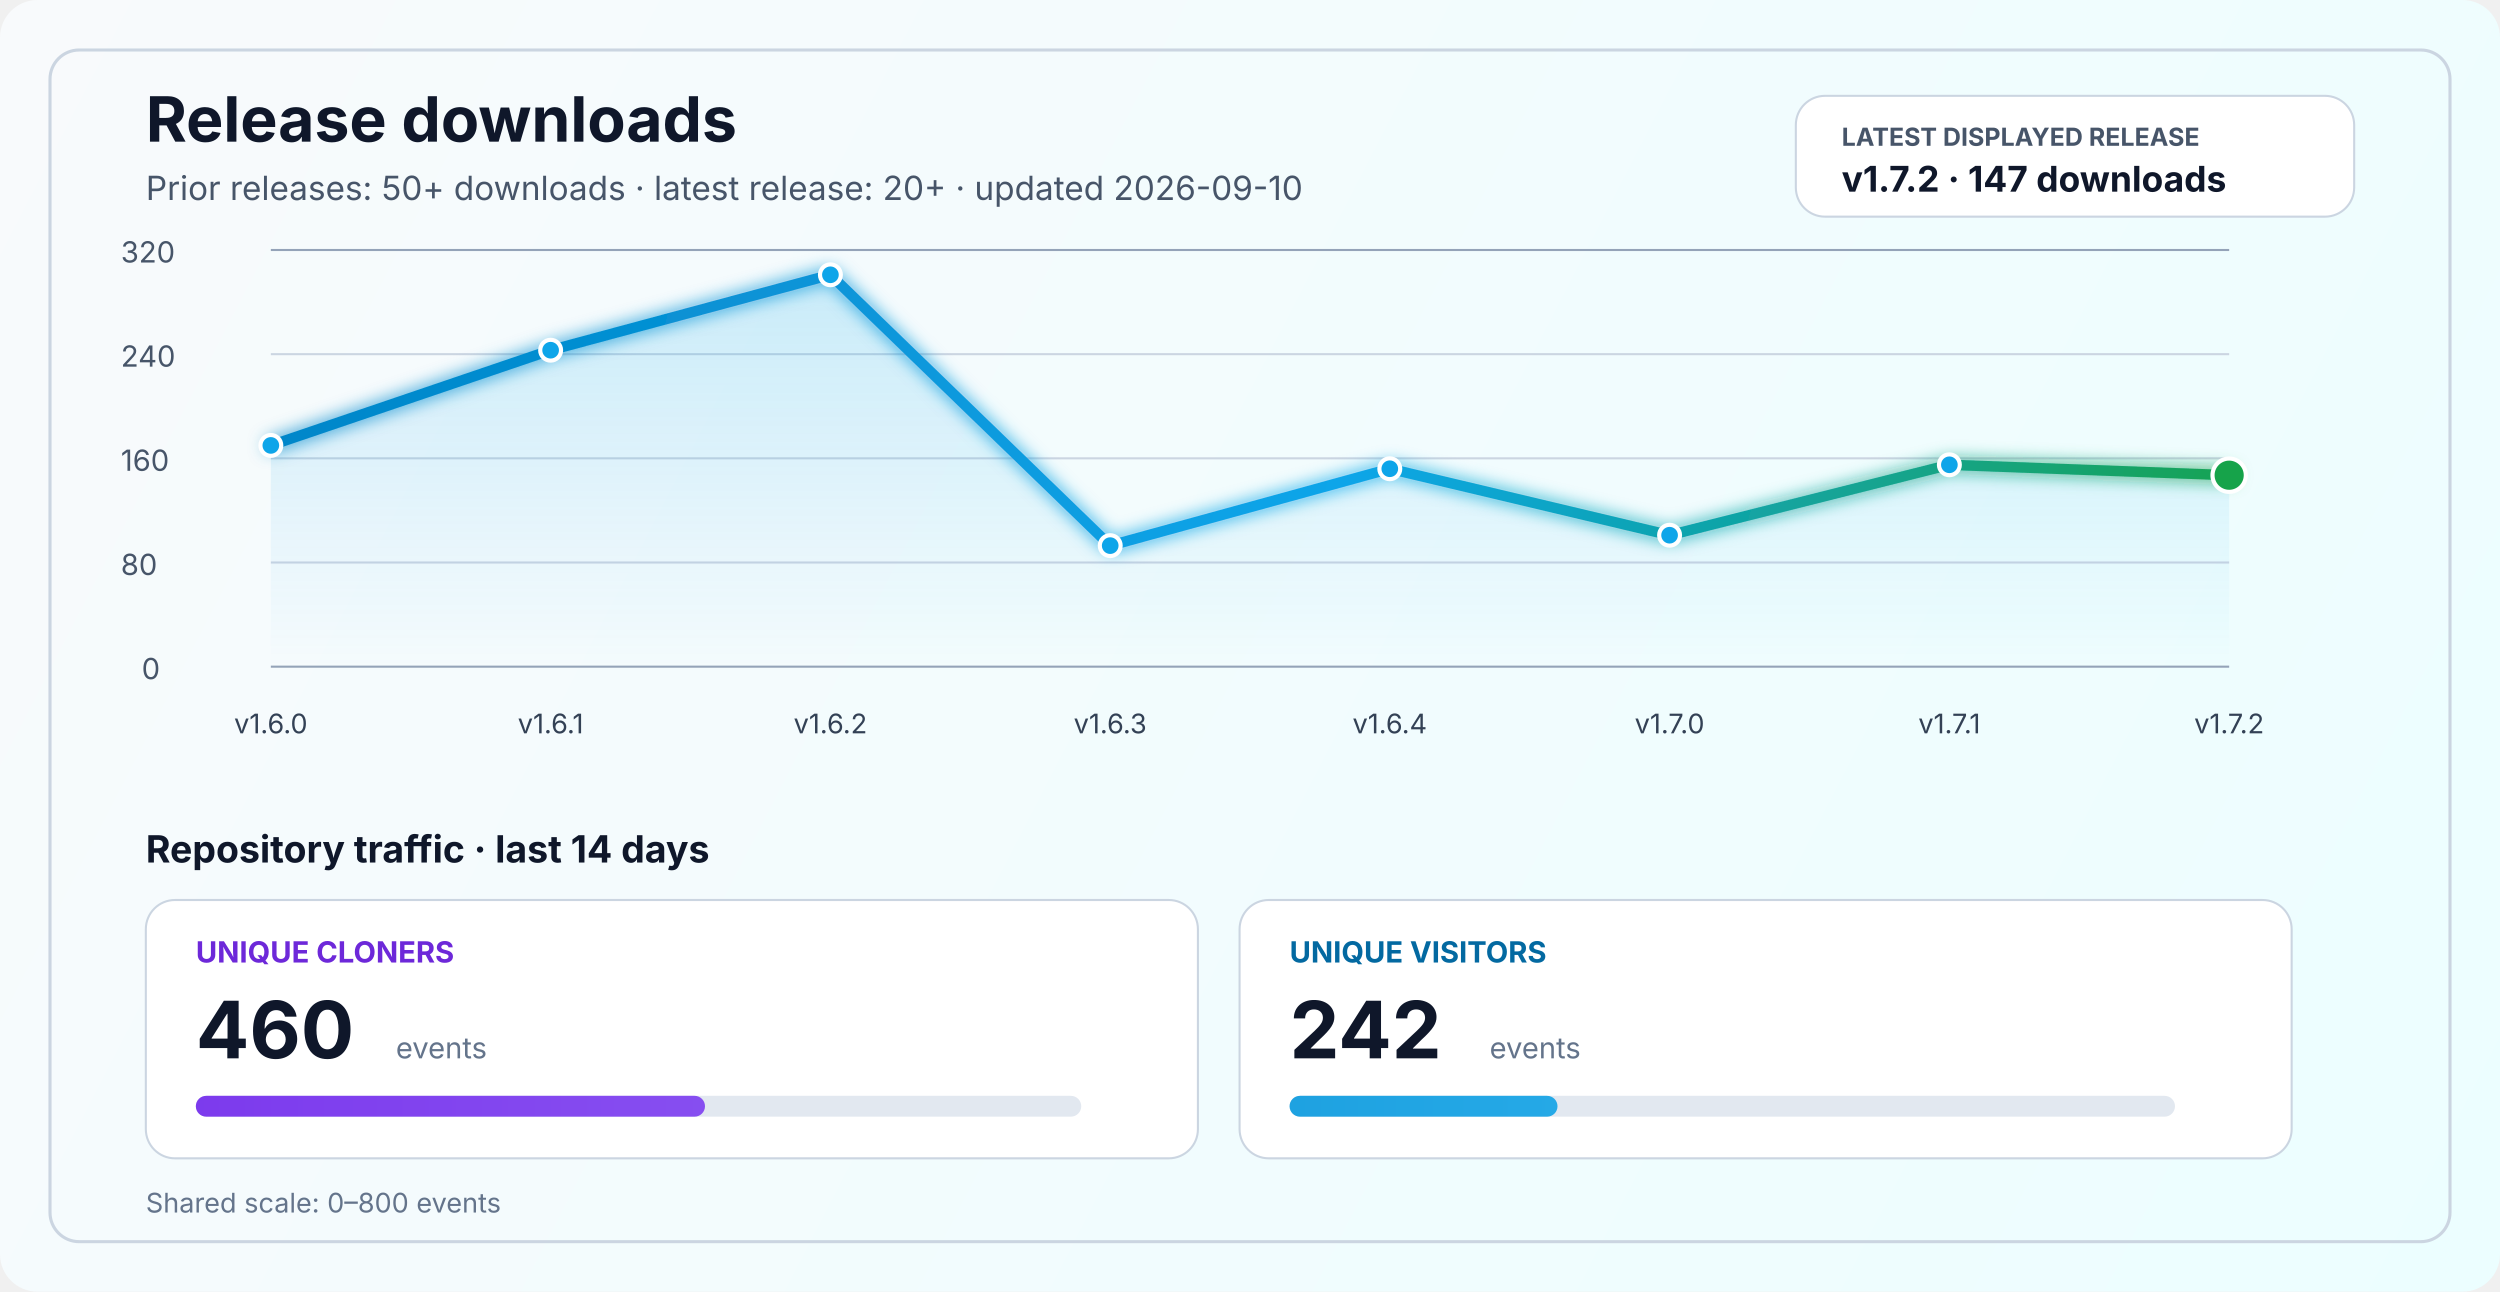
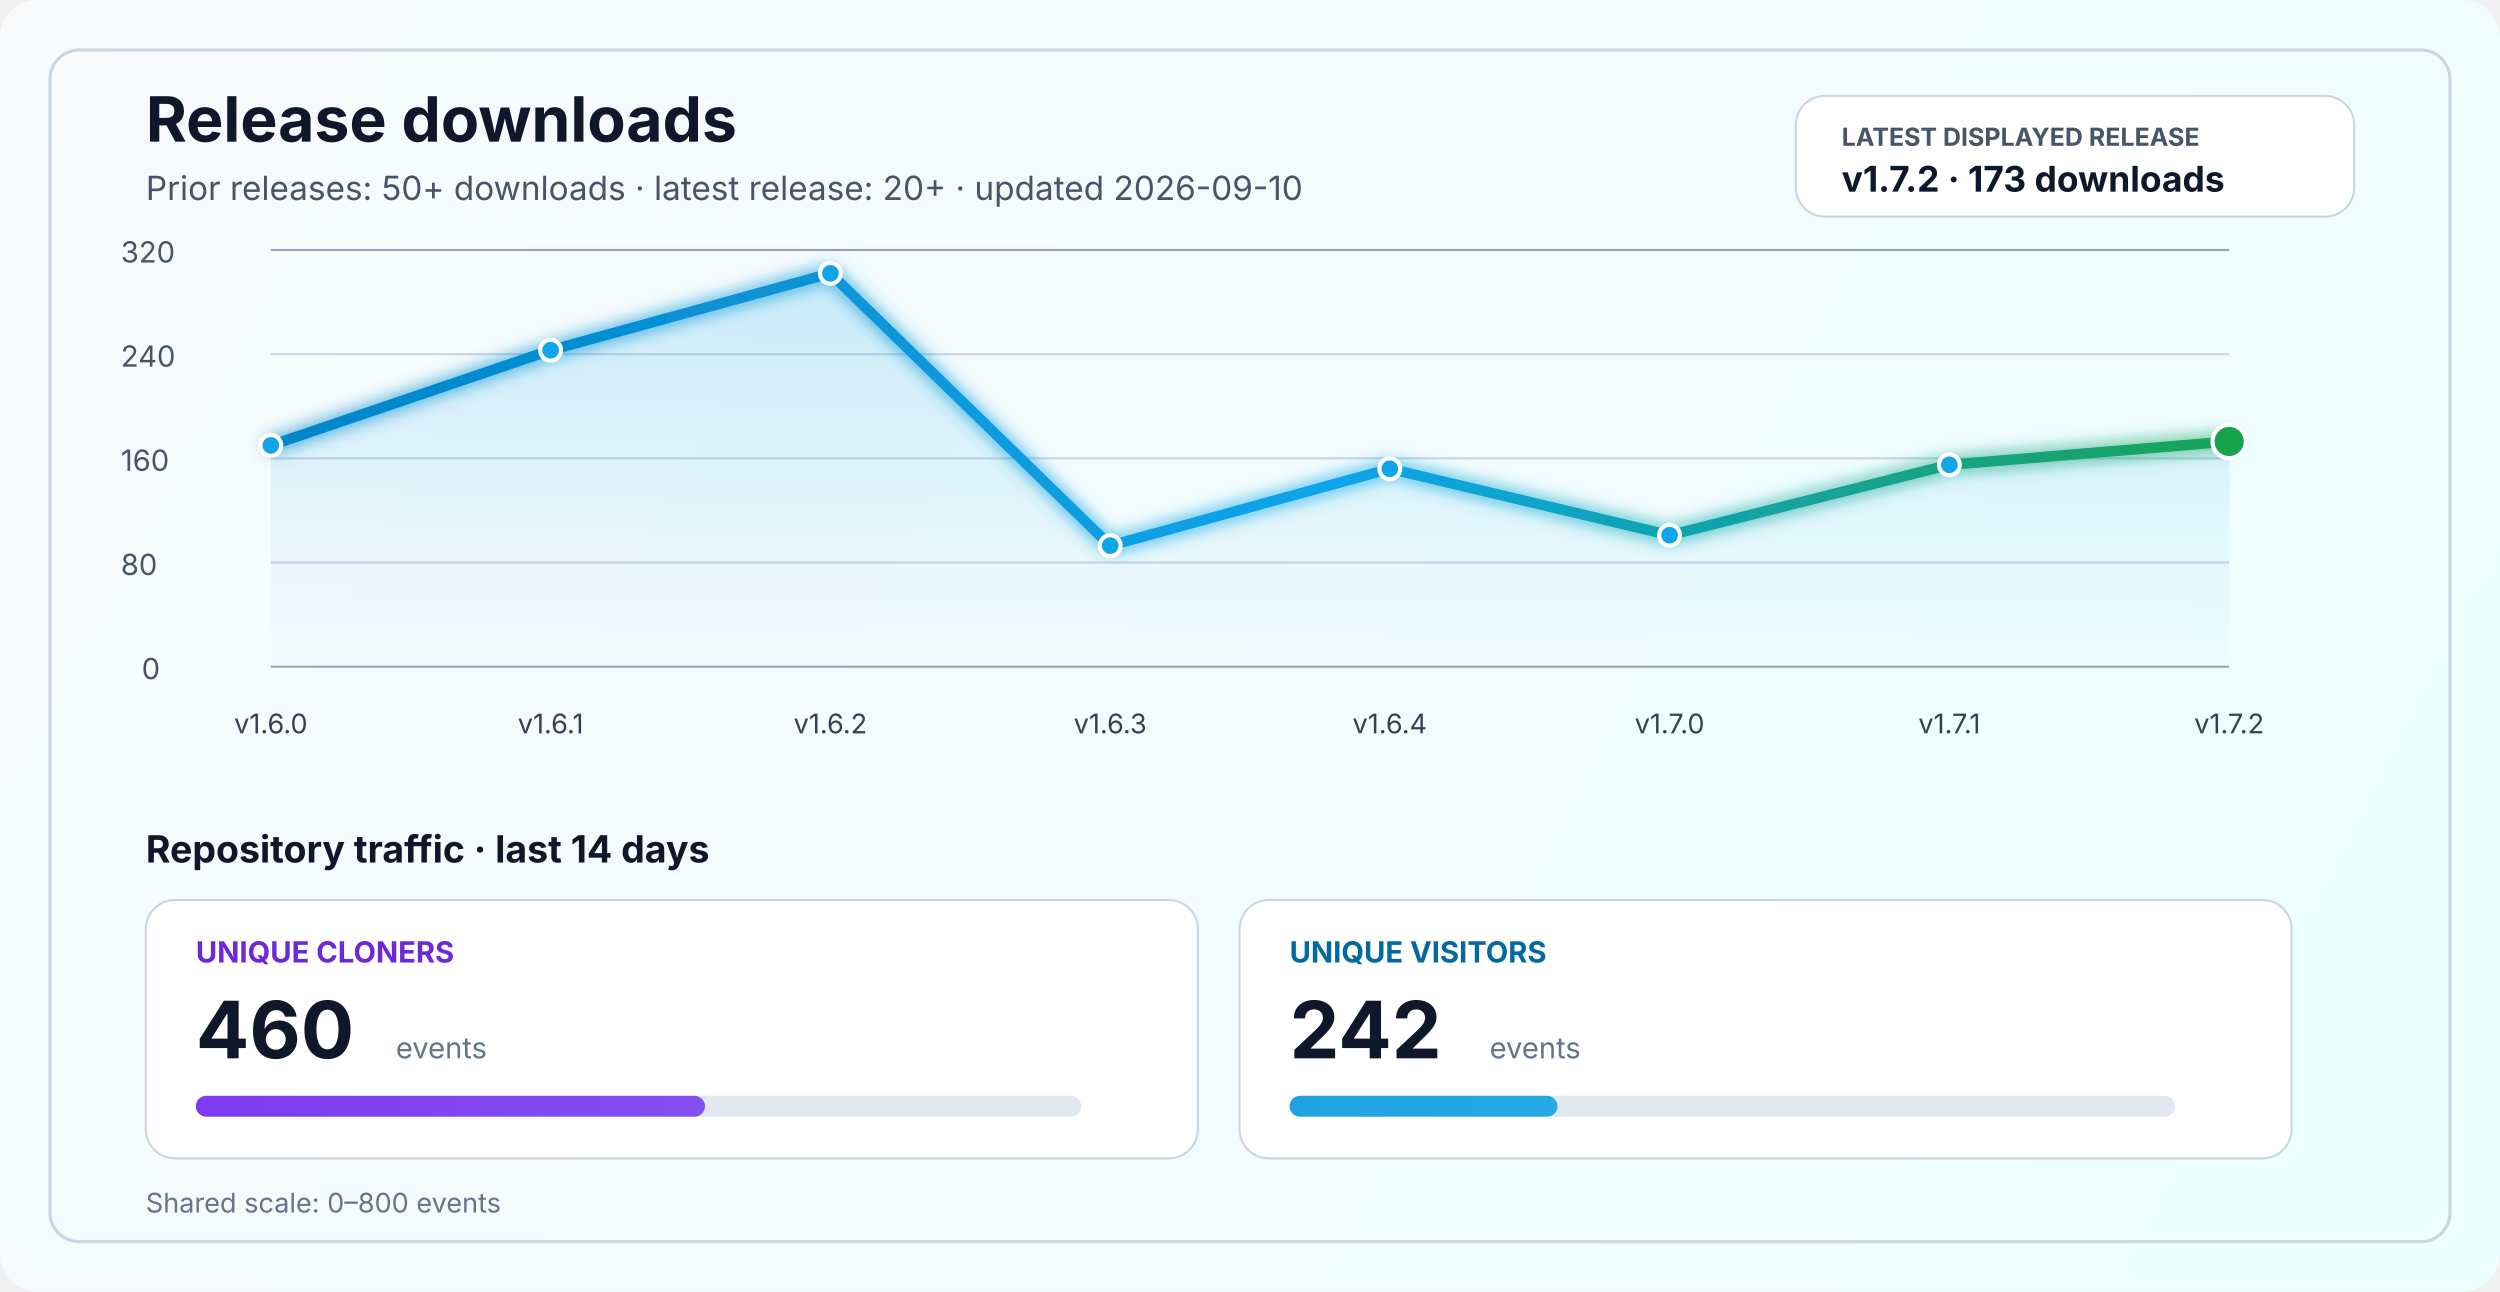
<svg xmlns="http://www.w3.org/2000/svg" width="1200" height="620" viewBox="0 0 1200 620" fill="none" role="img" aria-labelledby="title desc">
  <defs>
    <linearGradient id="bg" x1="0" y1="0" x2="1200" y2="620" gradientUnits="userSpaceOnUse">
      <stop stop-color="#F8FAFC" />
      <stop offset="1" stop-color="#ECFEFF" />
    </linearGradient>
    <linearGradient id="line" x1="130" y1="86" x2="1070" y2="340" gradientUnits="userSpaceOnUse">
      <stop stop-color="#0284C7" />
      <stop offset="0.55" stop-color="#0EA5E9" />
      <stop offset="1" stop-color="#16A34A" />
    </linearGradient>
    <linearGradient id="area" x1="0" y1="120" x2="0" y2="320" gradientUnits="userSpaceOnUse">
      <stop stop-color="#0EA5E9" stop-opacity="0.20" />
      <stop offset="1" stop-color="#0EA5E9" stop-opacity="0" />
    </linearGradient>
    <linearGradient id="cloneFill" x1="86" y1="450" x2="1110" y2="450" gradientUnits="userSpaceOnUse">
      <stop stop-color="#7C3AED" />
      <stop offset="1" stop-color="#A78BFA" />
    </linearGradient>
    <linearGradient id="viewFill" x1="86" y1="482" x2="1110" y2="482" gradientUnits="userSpaceOnUse">
      <stop stop-color="#0284C7" />
      <stop offset="1" stop-color="#38BDF8" />
    </linearGradient>
    <filter id="glow" x="-50%" y="-50%" width="200%" height="200%">
      <feGaussianBlur stdDeviation="4" result="blur" />
      <feMerge>
        <feMergeNode in="blur" />
        <feMergeNode in="SourceGraphic" />
      </feMerge>
    </filter>
  </defs>
  <rect width="1200" height="620" rx="18" fill="url(#bg)" />
  <rect x="24" y="24" width="1152" height="572" rx="14" stroke="#CBD5E1" stroke-width="1.5" />
  <text x="70" y="68" fill="#0F172A" font-size="30" font-family="SF Pro Display, -apple-system, BlinkMacSystemFont, Segoe UI, sans-serif" font-weight="700">Release downloads</text>
  <text x="70" y="96" fill="#475569" font-size="16" font-family="SF Pro Text, -apple-system, BlinkMacSystemFont, Segoe UI, sans-serif">Prior releases: 50+ downloads · latest release: 20+ · updated 2026-09-10</text>
  <rect x="862" y="46" width="268" height="58" rx="14" fill="#FFFFFF" stroke="#CBD5E1" stroke-width="1" />
  <text x="884" y="70" fill="#475569" font-size="12" font-family="SF Pro Text, -apple-system, BlinkMacSystemFont, Segoe UI, sans-serif" font-weight="700">LATEST DISPLAYED RELEASE</text>
-   <text x="884" y="92" fill="#0F172A" font-size="17" font-family="SF Pro Text, -apple-system, BlinkMacSystemFont, Segoe UI, sans-serif" font-weight="700">v1.7.2 · 147 downloads</text>
+   <text x="884" y="92" fill="#0F172A" font-size="17" font-family="SF Pro Text, -apple-system, BlinkMacSystemFont, Segoe UI, sans-serif" font-weight="700">v1.7.2 · 173 downloads</text>
  <line x1="130" y1="320.0" x2="1070" y2="320.0" stroke="#94A3B8" stroke-width="1" />
  <line x1="130" y1="270.0" x2="1070" y2="270.0" stroke="#CBD5E1" stroke-width="1" />
  <line x1="130" y1="220.0" x2="1070" y2="220.0" stroke="#CBD5E1" stroke-width="1" />
  <line x1="130" y1="170.0" x2="1070" y2="170.0" stroke="#CBD5E1" stroke-width="1" />
  <line x1="130" y1="120.0" x2="1070" y2="120.0" stroke="#94A3B8" stroke-width="1" />
  <text x="68" y="326.0" fill="#475569" font-size="14" font-family="SF Pro Text, -apple-system, BlinkMacSystemFont, Segoe UI, sans-serif">0</text>
  <text x="58" y="276.0" fill="#475569" font-size="14" font-family="SF Pro Text, -apple-system, BlinkMacSystemFont, Segoe UI, sans-serif">80</text>
  <text x="58" y="226.0" fill="#475569" font-size="14" font-family="SF Pro Text, -apple-system, BlinkMacSystemFont, Segoe UI, sans-serif">160</text>
  <text x="58" y="176.0" fill="#475569" font-size="14" font-family="SF Pro Text, -apple-system, BlinkMacSystemFont, Segoe UI, sans-serif">240</text>
  <text x="58" y="126.0" fill="#475569" font-size="14" font-family="SF Pro Text, -apple-system, BlinkMacSystemFont, Segoe UI, sans-serif">320</text>
-   <path d="M 130.0 213.8 L 264.3 168.1 L 398.6 131.9 L 532.9 261.9 L 667.1 225.0 L 801.4 256.9 L 935.7 223.1 L 1070.0 228.1 L 1070 320 L 130 320 Z" fill="url(#area)" />
-   <polyline points="130.0,213.8 264.3,168.1 398.6,131.9 532.9,261.9 667.1,225.0 801.4,256.9 935.7,223.1 1070.0,228.1" fill="none" stroke="url(#line)" stroke-width="5" stroke-linecap="round" stroke-linejoin="round" filter="url(#glow)" />
+   <path d="M 130.0 213.8 L 264.3 168.1 L 398.6 131.2 L 532.9 261.9 L 667.1 225.0 L 801.4 256.9 L 935.7 223.1 L 1070.0 211.9 L 1070 320 L 130 320 Z" fill="url(#area)" />
+   <polyline points="130.0,213.8 264.3,168.1 398.6,131.2 532.9,261.9 667.1,225.0 801.4,256.9 935.7,223.1 1070.0,211.9" fill="none" stroke="url(#line)" stroke-width="5" stroke-linecap="round" stroke-linejoin="round" filter="url(#glow)" />
  <circle cx="130.0" cy="213.8" r="5" fill="#0EA5E9" stroke="#FFFFFF" stroke-width="2" />
  <circle cx="264.3" cy="168.1" r="5" fill="#0EA5E9" stroke="#FFFFFF" stroke-width="2" />
-   <circle cx="398.6" cy="131.9" r="5" fill="#0EA5E9" stroke="#FFFFFF" stroke-width="2" />
+   <circle cx="398.6" cy="131.2" r="5" fill="#0EA5E9" stroke="#FFFFFF" stroke-width="2" />
  <circle cx="532.9" cy="261.9" r="5" fill="#0EA5E9" stroke="#FFFFFF" stroke-width="2" />
  <circle cx="667.1" cy="225.0" r="5" fill="#0EA5E9" stroke="#FFFFFF" stroke-width="2" />
  <circle cx="801.4" cy="256.9" r="5" fill="#0EA5E9" stroke="#FFFFFF" stroke-width="2" />
  <circle cx="935.7" cy="223.1" r="5" fill="#0EA5E9" stroke="#FFFFFF" stroke-width="2" />
-   <circle cx="1070.0" cy="228.1" r="8" fill="#16A34A" stroke="#FFFFFF" stroke-width="2" />
+   <circle cx="1070.0" cy="211.9" r="8" fill="#16A34A" stroke="#FFFFFF" stroke-width="2" />
  <text x="130.0" y="352" text-anchor="middle" fill="#334155" font-size="13" font-family="SF Pro Text, -apple-system, BlinkMacSystemFont, Segoe UI, sans-serif">v1.6.0</text>
  <text x="264.3" y="352" text-anchor="middle" fill="#334155" font-size="13" font-family="SF Pro Text, -apple-system, BlinkMacSystemFont, Segoe UI, sans-serif">v1.6.1</text>
  <text x="398.6" y="352" text-anchor="middle" fill="#334155" font-size="13" font-family="SF Pro Text, -apple-system, BlinkMacSystemFont, Segoe UI, sans-serif">v1.6.2</text>
  <text x="532.9" y="352" text-anchor="middle" fill="#334155" font-size="13" font-family="SF Pro Text, -apple-system, BlinkMacSystemFont, Segoe UI, sans-serif">v1.6.3</text>
  <text x="667.1" y="352" text-anchor="middle" fill="#334155" font-size="13" font-family="SF Pro Text, -apple-system, BlinkMacSystemFont, Segoe UI, sans-serif">v1.6.4</text>
  <text x="801.4" y="352" text-anchor="middle" fill="#334155" font-size="13" font-family="SF Pro Text, -apple-system, BlinkMacSystemFont, Segoe UI, sans-serif">v1.7.0</text>
  <text x="935.7" y="352" text-anchor="middle" fill="#334155" font-size="13" font-family="SF Pro Text, -apple-system, BlinkMacSystemFont, Segoe UI, sans-serif">v1.7.1</text>
  <text x="1070.0" y="352" text-anchor="middle" fill="#334155" font-size="13" font-family="SF Pro Text, -apple-system, BlinkMacSystemFont, Segoe UI, sans-serif">v1.7.2</text>
  <text x="70" y="414" fill="#0F172A" font-size="18" font-family="SF Pro Text, -apple-system, BlinkMacSystemFont, Segoe UI, sans-serif" font-weight="700">Repository traffic · last 14 days</text>
  <rect x="70" y="432" width="505" height="124" rx="14" fill="#FFFFFF" stroke="#CBD5E1" stroke-width="1" />
  <text x="94" y="462" fill="#6D28D9" font-size="14" font-family="SF Pro Text, -apple-system, BlinkMacSystemFont, Segoe UI, sans-serif" font-weight="700">UNIQUE CLONERS</text>
  <text x="94" y="508" fill="#0F172A" font-size="38" font-family="SF Pro Display, -apple-system, BlinkMacSystemFont, Segoe UI, sans-serif" font-weight="700">460</text>
  <text x="190" y="508" fill="#64748B" font-size="14" font-family="SF Pro Text, -apple-system, BlinkMacSystemFont, Segoe UI, sans-serif">events</text>
  <rect x="94" y="526" width="425" height="10" rx="5" fill="#E2E8F0" />
  <rect x="94" y="526" width="244.4" height="10" rx="5" fill="url(#cloneFill)" />
  <rect x="595" y="432" width="505" height="124" rx="14" fill="#FFFFFF" stroke="#CBD5E1" stroke-width="1" />
  <text x="619" y="462" fill="#0369A1" font-size="14" font-family="SF Pro Text, -apple-system, BlinkMacSystemFont, Segoe UI, sans-serif" font-weight="700">UNIQUE VISITORS</text>
  <text x="619" y="508" fill="#0F172A" font-size="38" font-family="SF Pro Display, -apple-system, BlinkMacSystemFont, Segoe UI, sans-serif" font-weight="700">242</text>
  <text x="715" y="508" fill="#64748B" font-size="14" font-family="SF Pro Text, -apple-system, BlinkMacSystemFont, Segoe UI, sans-serif">events</text>
  <rect x="619" y="526" width="425" height="10" rx="5" fill="#E2E8F0" />
  <rect x="619" y="526" width="128.6" height="10" rx="5" fill="url(#viewFill)" />
  <text x="70" y="582" fill="#64748B" font-size="13" font-family="SF Pro Text, -apple-system, BlinkMacSystemFont, Segoe UI, sans-serif">Shared scale: 0–800 events</text>
</svg>
